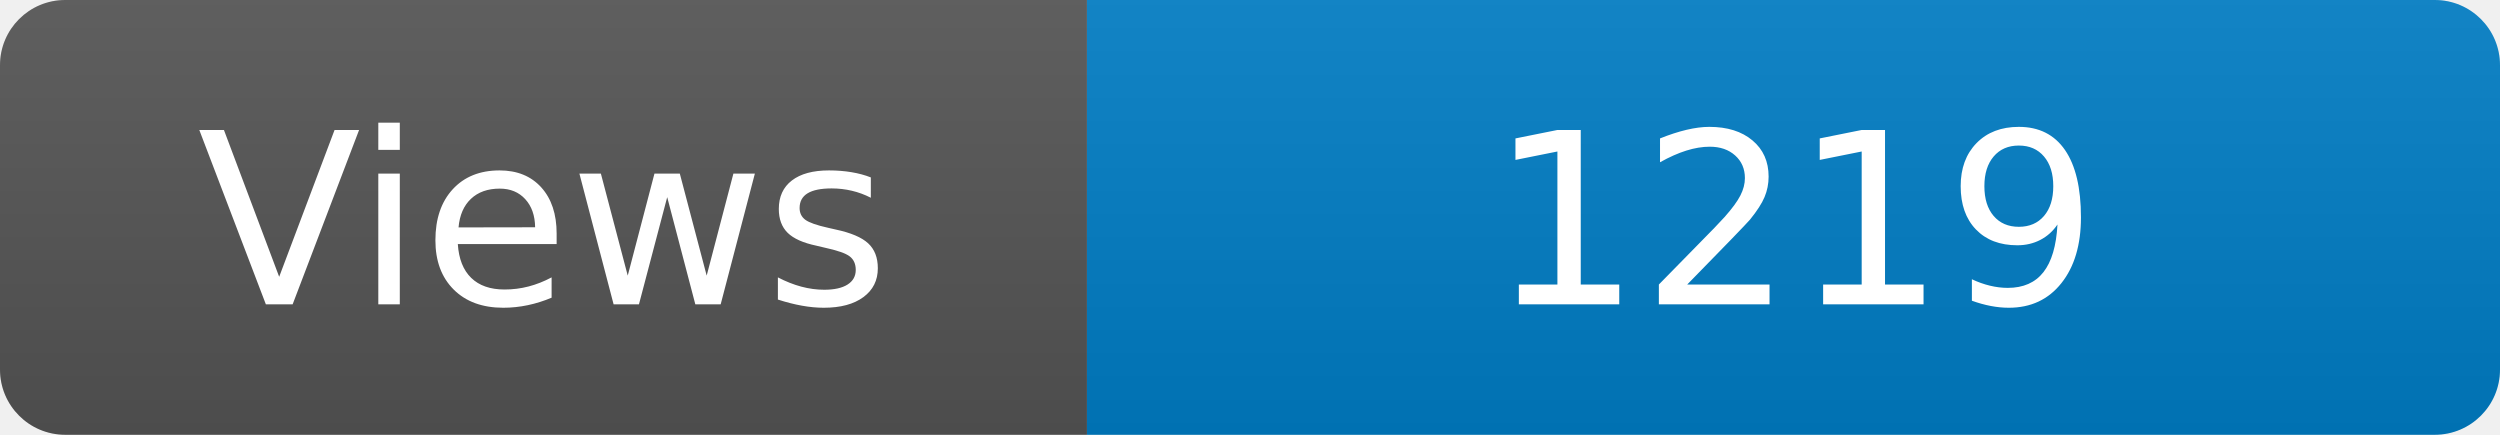
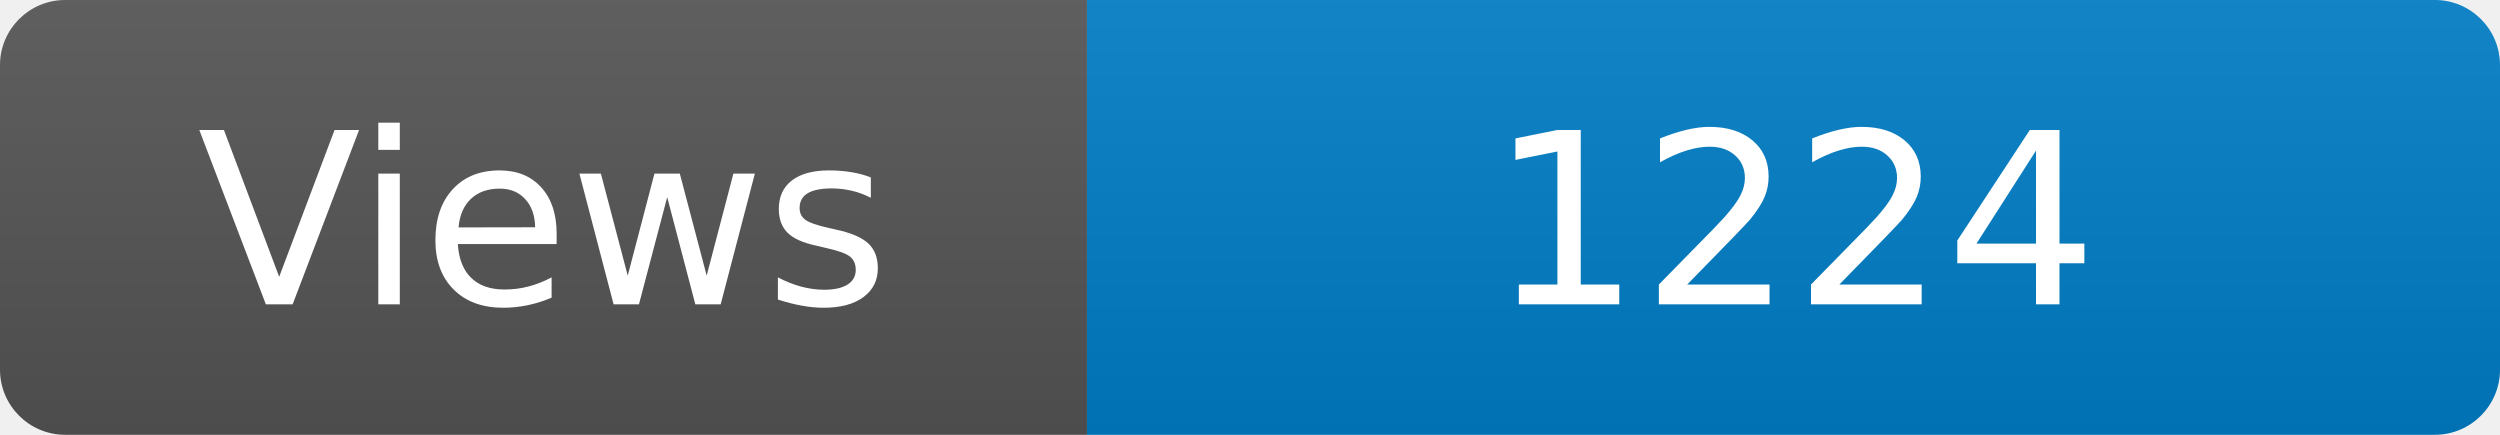
<svg xmlns="http://www.w3.org/2000/svg" width="115" height="20" role="img" aria-label="Maintained?: yes">
  <linearGradient id="s" x2="0" y2="100%">
    <stop offset="0" stop-color="#bbb" stop-opacity=".1" />
    <stop offset="1" stop-opacity=".1" />
  </linearGradient>
  <clipPath id="r">
    <rect width="115" height="20" rx="3" fill="#fff" />
  </clipPath>
  <g clip-path="url(#r)">
    <rect width="50" height="20" fill="#555" />
    <rect x="50" width="160" height="20" fill="#007ec6" />
    <rect width="115" height="20" fill="url(#s)" />
  </g>
  <g fill="#fff" text-anchor="middle" font-family="Verdana,Geneva,DejaVu Sans,sans-serif" font-size="110">
    <text x="250" y="140" transform="scale(.1)" fill="#fff">Views</text>
-     <text x="825" y="140" transform="scale(.1)" fill="#fff">1219</text>
+     <text x="825" y="140" transform="scale(.1)" fill="#fff">1224</text>
  </g>
</svg>
